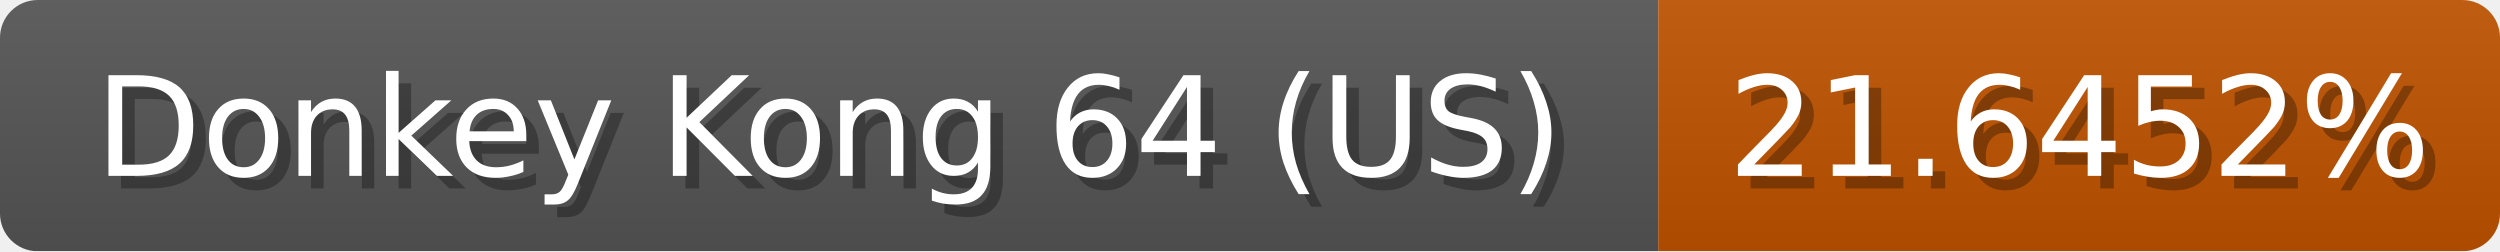
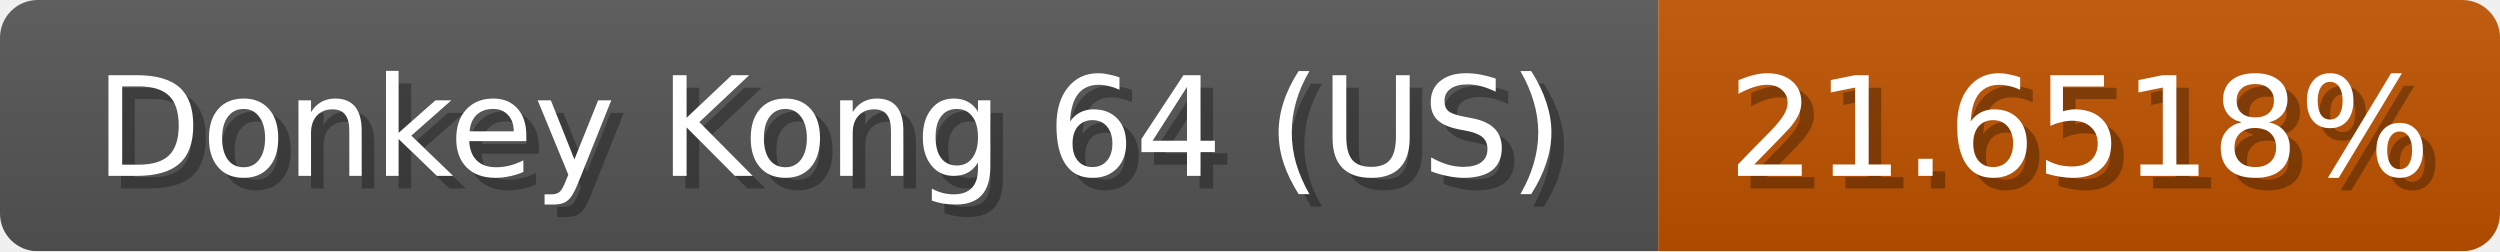
<svg xmlns="http://www.w3.org/2000/svg" width="199" height="20">
  <linearGradient id="b" x2="0" y2="100%">
    <stop offset="0" stop-color="#bbb" stop-opacity=".1" />
    <stop offset="1" stop-opacity=".1" />
  </linearGradient>
  <mask id="anybadge_1">
    <rect width="199" height="20" rx="3" fill="#fff" />
  </mask>
  <g mask="url(#anybadge_1)">
    <path fill="#555" d="M0 0h132v20H0z" />
    <path fill="#c05300" d="M132 0h67v20H132z" />
    <path fill="url(#b)" d="M0 0h199v20H0z" />
  </g>
  <g fill="#fff" text-anchor="middle" font-family="DejaVu Sans,Verdana,Geneva,sans-serif" font-size="11">
    <text x="67.0" y="15" fill="#010101" fill-opacity=".3">Donkey Kong 64 (US)</text>
    <text x="66.0" y="14">Donkey Kong 64 (US)</text>
  </g>
  <g fill="#fff" text-anchor="middle" font-family="DejaVu Sans,Verdana,Geneva,sans-serif" font-size="11">
-     <text x="166.5" y="15" fill="#010101" fill-opacity=".3">21.6452%</text>
-     <text x="165.5" y="14">21.6452%</text>
+     <text x="166.5" y="15" fill="#010101" fill-opacity=".3">21.6518%</text>
+     <text x="165.5" y="14">21.6518%</text>
  </g>
</svg>
